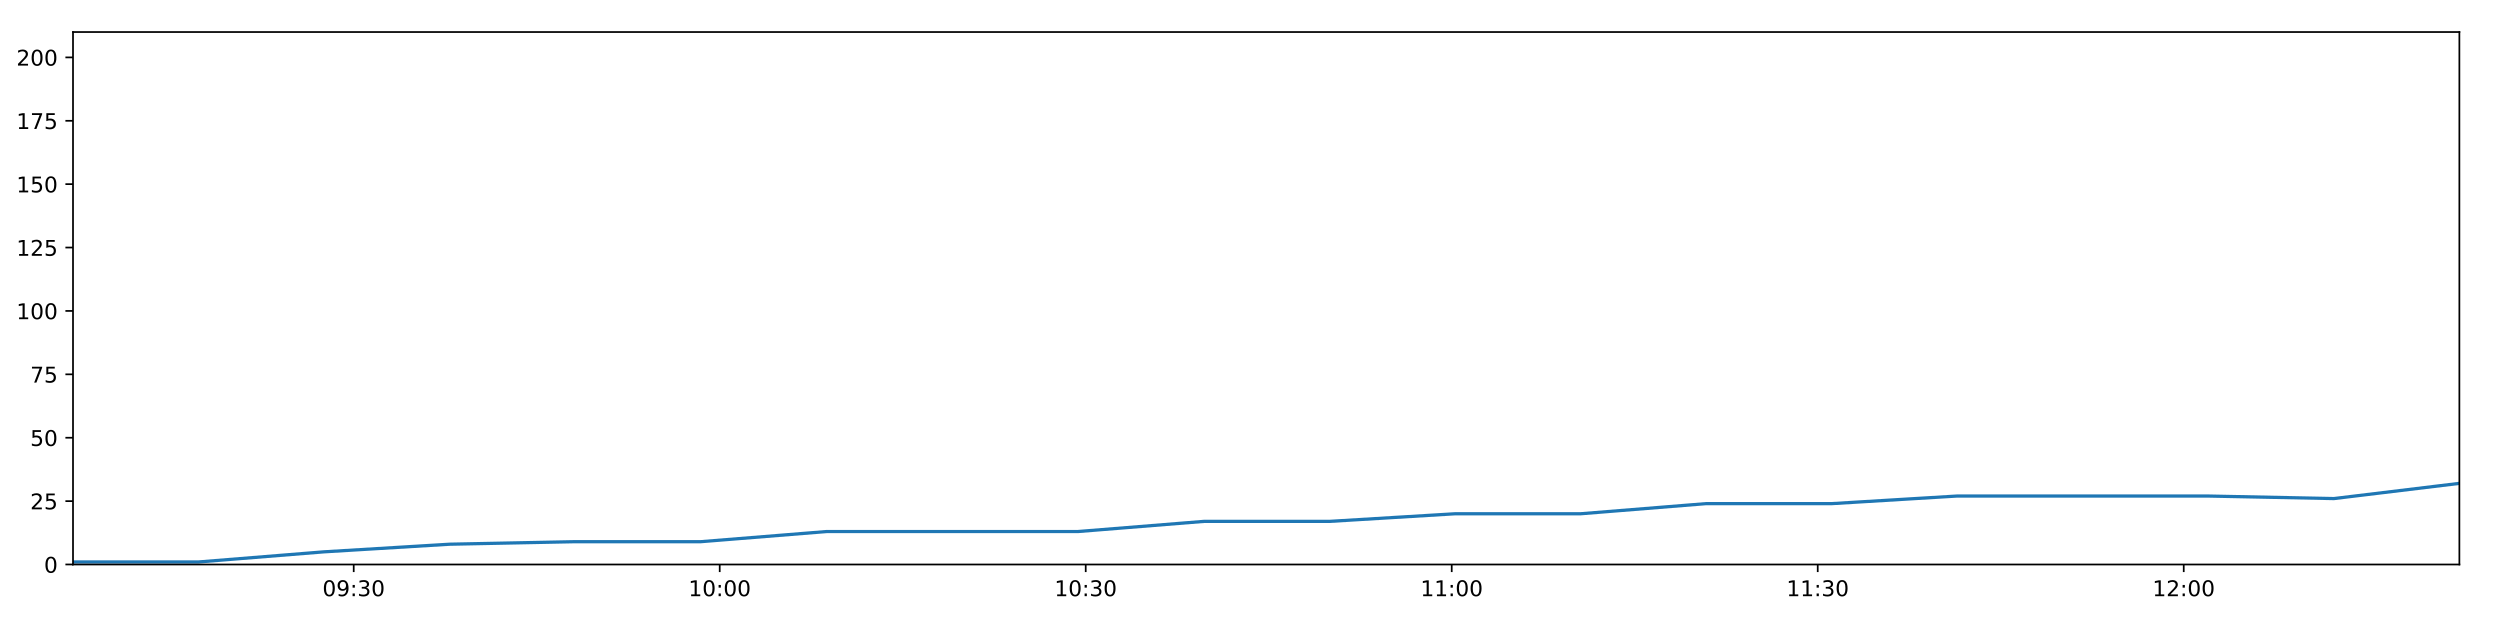
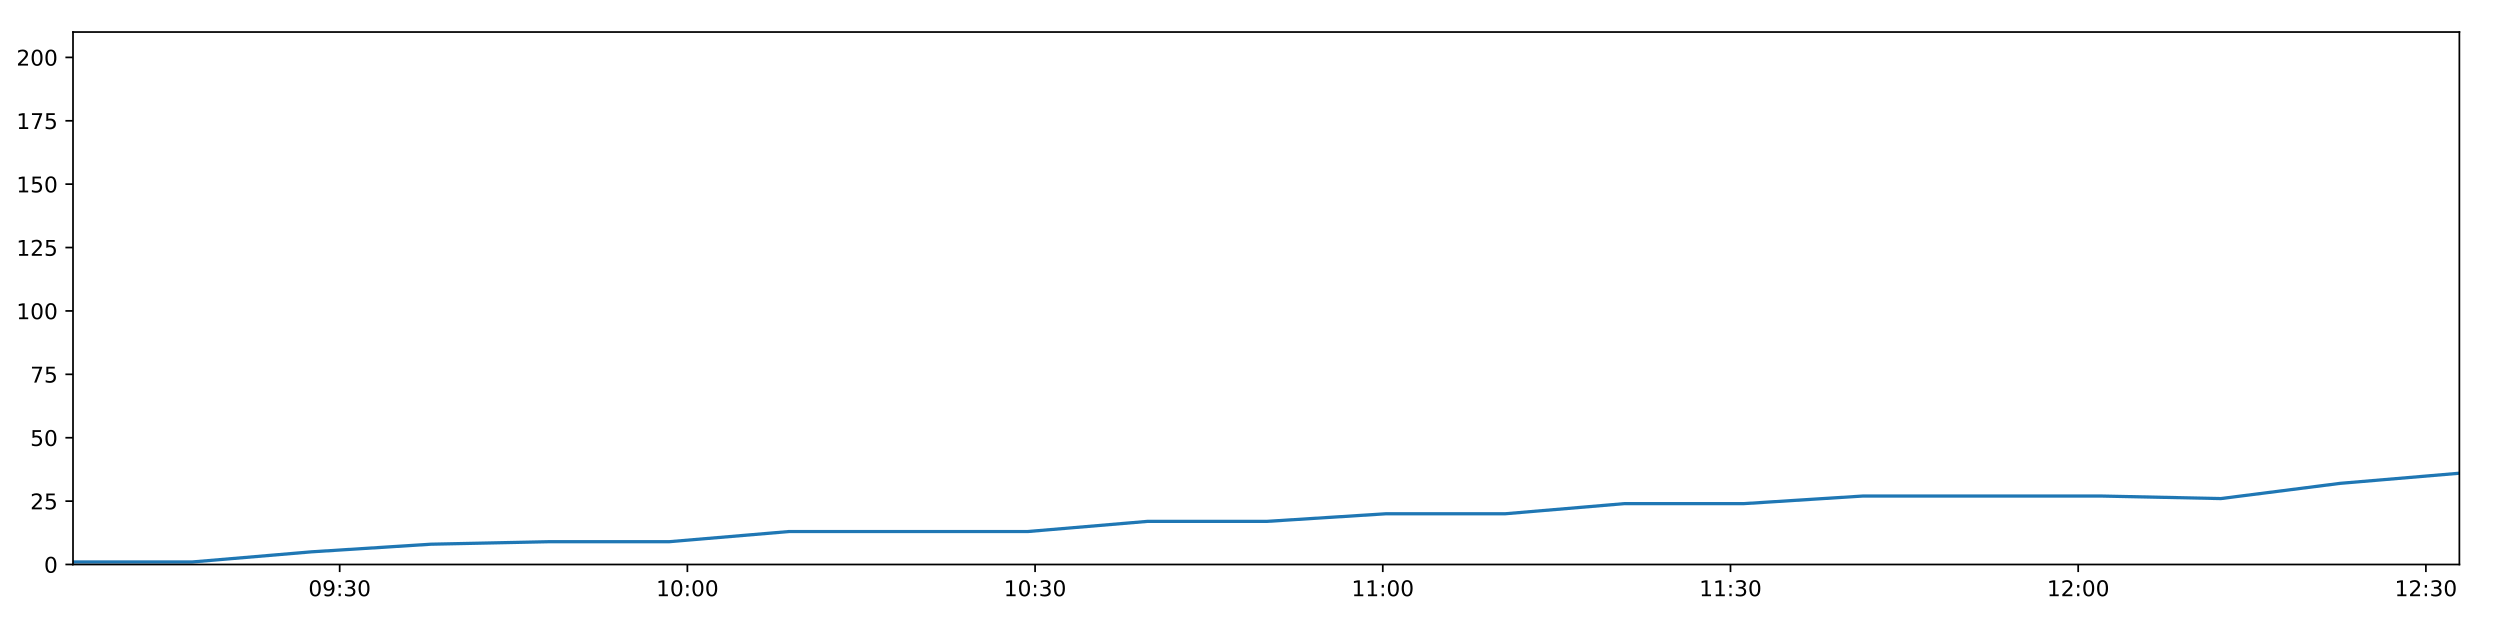
<svg xmlns="http://www.w3.org/2000/svg" xmlns:xlink="http://www.w3.org/1999/xlink" height="288pt" version="1.1" viewBox="0 0 1152 288" width="1152pt">
  <defs>
    <style type="text/css">
*{stroke-linecap:butt;stroke-linejoin:round;}
  </style>
  </defs>
  <g id="figure_1">
    <g id="patch_1">
      <path d="M 0 288  L 1152 288  L 1152 0  L 0 0  z " style="fill:#ffffff;" />
    </g>
    <g id="axes_1">
      <g id="patch_2">
        <path d="M 33.64 260.12  L 1133.28 260.12  L 1133.28 14.76  L 33.64 14.76  z " style="fill:#ffffff;" />
      </g>
      <g id="matplotlib.axis_1">
        <g id="xtick_1">
          <g id="line2d_1">
            <defs>
-               <path d="M 0 0  L 0 3.5  " id="mc6de90bbc7" style="stroke:#000000;stroke-width:0.8;" />
-             </defs>
-             <g>
-               <use style="stroke:#000000;stroke-width:0.8;" x="162.99" xlink:href="#mc6de90bbc7" y="260.12" />
+               <path d="M 0 0  L 0 3.5  " id="m7146b45f20" style="stroke:#000000;stroke-width:0.8;" />
+             </defs>
+             <g>
+               <use style="stroke:#000000;stroke-width:0.8;" x="156.522" xlink:href="#m7146b45f20" y="260.12" />
            </g>
          </g>
          <g id="text_1">
            <defs>
              <path d="M 31.781 66.406  Q 24.172 66.406 20.328 58.906  Q 16.5 51.422 16.5 36.375  Q 16.5 21.391 20.328 13.891  Q 24.172 6.391 31.781 6.391  Q 39.453 6.391 43.281 13.891  Q 47.125 21.391 47.125 36.375  Q 47.125 51.422 43.281 58.906  Q 39.453 66.406 31.781 66.406  z M 31.781 74.219  Q 44.047 74.219 50.516 64.516  Q 56.984 54.828 56.984 36.375  Q 56.984 17.969 50.516 8.266  Q 44.047 -1.422 31.781 -1.422  Q 19.531 -1.422 13.062 8.266  Q 6.594 17.969 6.594 36.375  Q 6.594 54.828 13.062 64.516  Q 19.531 74.219 31.781 74.219  z " id="DejaVuSans-48" />
              <path d="M 10.984 1.516  L 10.984 10.5  Q 14.703 8.734 18.5 7.812  Q 22.312 6.891 25.984 6.891  Q 35.75 6.891 40.891 13.453  Q 46.047 20.016 46.781 33.406  Q 43.953 29.203 39.594 26.953  Q 35.25 24.703 29.984 24.703  Q 19.047 24.703 12.672 31.312  Q 6.297 37.938 6.297 49.422  Q 6.297 60.641 12.938 67.422  Q 19.578 74.219 30.609 74.219  Q 43.266 74.219 49.922 64.516  Q 56.594 54.828 56.594 36.375  Q 56.594 19.141 48.406 8.859  Q 40.234 -1.422 26.422 -1.422  Q 22.703 -1.422 18.891 -0.688  Q 15.094 0.047 10.984 1.516  z M 30.609 32.422  Q 37.25 32.422 41.125 36.953  Q 45.016 41.5 45.016 49.422  Q 45.016 57.281 41.125 61.844  Q 37.25 66.406 30.609 66.406  Q 23.969 66.406 20.094 61.844  Q 16.219 57.281 16.219 49.422  Q 16.219 41.5 20.094 36.953  Q 23.969 32.422 30.609 32.422  z " id="DejaVuSans-57" />
              <path d="M 11.719 12.406  L 22.016 12.406  L 22.016 0  L 11.719 0  z M 11.719 51.703  L 22.016 51.703  L 22.016 39.312  L 11.719 39.312  z " id="DejaVuSans-58" />
              <path d="M 40.578 39.312  Q 47.656 37.797 51.625 33  Q 55.609 28.219 55.609 21.188  Q 55.609 10.406 48.188 4.484  Q 40.766 -1.422 27.094 -1.422  Q 22.516 -1.422 17.656 -0.516  Q 12.797 0.391 7.625 2.203  L 7.625 11.719  Q 11.719 9.328 16.594 8.109  Q 21.484 6.891 26.812 6.891  Q 36.078 6.891 40.938 10.547  Q 45.797 14.203 45.797 21.188  Q 45.797 27.641 41.281 31.266  Q 36.766 34.906 28.719 34.906  L 20.219 34.906  L 20.219 43.016  L 29.109 43.016  Q 36.375 43.016 40.234 45.922  Q 44.094 48.828 44.094 54.297  Q 44.094 59.906 40.109 62.906  Q 36.141 65.922 28.719 65.922  Q 24.656 65.922 20.016 65.031  Q 15.375 64.156 9.812 62.312  L 9.812 71.094  Q 15.438 72.656 20.344 73.438  Q 25.25 74.219 29.594 74.219  Q 40.828 74.219 47.359 69.109  Q 53.906 64.016 53.906 55.328  Q 53.906 49.266 50.438 45.094  Q 46.969 40.922 40.578 39.312  z " id="DejaVuSans-51" />
            </defs>
-             <g transform="translate(148.5806 274.7184)scale(0.1 -0.1)">
+             <g transform="translate(142.1129 274.7184)scale(0.1 -0.1)">
              <use xlink:href="#DejaVuSans-48" />
              <use x="63.623" xlink:href="#DejaVuSans-57" />
              <use x="127.246" xlink:href="#DejaVuSans-58" />
              <use x="160.938" xlink:href="#DejaVuSans-51" />
              <use x="224.561" xlink:href="#DejaVuSans-48" />
            </g>
          </g>
        </g>
        <g id="xtick_2">
          <g id="line2d_2">
            <g>
-               <use style="stroke:#000000;stroke-width:0.8;" x="331.645" xlink:href="#mc6de90bbc7" y="260.12" />
+               <use style="stroke:#000000;stroke-width:0.8;" x="316.744" xlink:href="#m7146b45f20" y="260.12" />
            </g>
          </g>
          <g id="text_2">
            <defs>
              <path d="M 12.406 8.297  L 28.516 8.297  L 28.516 63.922  L 10.984 60.406  L 10.984 69.391  L 28.422 72.906  L 38.281 72.906  L 38.281 8.297  L 54.391 8.297  L 54.391 0  L 12.406 0  z " id="DejaVuSans-49" />
            </defs>
-             <g transform="translate(317.2351 274.7184)scale(0.1 -0.1)">
+             <g transform="translate(302.3345 274.7184)scale(0.1 -0.1)">
              <use xlink:href="#DejaVuSans-49" />
              <use x="63.623" xlink:href="#DejaVuSans-48" />
              <use x="127.246" xlink:href="#DejaVuSans-58" />
              <use x="160.938" xlink:href="#DejaVuSans-48" />
              <use x="224.561" xlink:href="#DejaVuSans-48" />
            </g>
          </g>
        </g>
        <g id="xtick_3">
          <g id="line2d_3">
            <g>
-               <use style="stroke:#000000;stroke-width:0.8;" x="500.299" xlink:href="#mc6de90bbc7" y="260.12" />
+               <use style="stroke:#000000;stroke-width:0.8;" x="476.965" xlink:href="#m7146b45f20" y="260.12" />
            </g>
          </g>
          <g id="text_3">
-             <g transform="translate(485.8897 274.7184)scale(0.1 -0.1)">
+             <g transform="translate(462.556 274.7184)scale(0.1 -0.1)">
              <use xlink:href="#DejaVuSans-49" />
              <use x="63.623" xlink:href="#DejaVuSans-48" />
              <use x="127.246" xlink:href="#DejaVuSans-58" />
              <use x="160.938" xlink:href="#DejaVuSans-51" />
              <use x="224.561" xlink:href="#DejaVuSans-48" />
            </g>
          </g>
        </g>
        <g id="xtick_4">
          <g id="line2d_4">
            <g>
-               <use style="stroke:#000000;stroke-width:0.8;" x="668.954" xlink:href="#mc6de90bbc7" y="260.12" />
+               <use style="stroke:#000000;stroke-width:0.8;" x="637.187" xlink:href="#m7146b45f20" y="260.12" />
            </g>
          </g>
          <g id="text_4">
-             <g transform="translate(654.5442 274.7184)scale(0.1 -0.1)">
+             <g transform="translate(622.7776 274.7184)scale(0.1 -0.1)">
              <use xlink:href="#DejaVuSans-49" />
              <use x="63.623" xlink:href="#DejaVuSans-49" />
              <use x="127.246" xlink:href="#DejaVuSans-58" />
              <use x="160.938" xlink:href="#DejaVuSans-48" />
              <use x="224.561" xlink:href="#DejaVuSans-48" />
            </g>
          </g>
        </g>
        <g id="xtick_5">
          <g id="line2d_5">
            <g>
-               <use style="stroke:#000000;stroke-width:0.8;" x="837.608" xlink:href="#mc6de90bbc7" y="260.12" />
+               <use style="stroke:#000000;stroke-width:0.8;" x="797.409" xlink:href="#m7146b45f20" y="260.12" />
            </g>
          </g>
          <g id="text_5">
-             <g transform="translate(823.1988 274.7184)scale(0.1 -0.1)">
+             <g transform="translate(782.9991 274.7184)scale(0.1 -0.1)">
              <use xlink:href="#DejaVuSans-49" />
              <use x="63.623" xlink:href="#DejaVuSans-49" />
              <use x="127.246" xlink:href="#DejaVuSans-58" />
              <use x="160.938" xlink:href="#DejaVuSans-51" />
              <use x="224.561" xlink:href="#DejaVuSans-48" />
            </g>
          </g>
        </g>
        <g id="xtick_6">
          <g id="line2d_6">
            <g>
-               <use style="stroke:#000000;stroke-width:0.8;" x="1006.263" xlink:href="#mc6de90bbc7" y="260.12" />
+               <use style="stroke:#000000;stroke-width:0.8;" x="957.63" xlink:href="#m7146b45f20" y="260.12" />
            </g>
          </g>
          <g id="text_6">
            <defs>
              <path d="M 19.188 8.297  L 53.609 8.297  L 53.609 0  L 7.328 0  L 7.328 8.297  Q 12.938 14.109 22.625 23.891  Q 32.328 33.688 34.812 36.531  Q 39.547 41.844 41.422 45.531  Q 43.312 49.219 43.312 52.781  Q 43.312 58.594 39.234 62.25  Q 35.156 65.922 28.609 65.922  Q 23.969 65.922 18.812 64.312  Q 13.672 62.703 7.812 59.422  L 7.812 69.391  Q 13.766 71.781 18.938 73  Q 24.125 74.219 28.422 74.219  Q 39.75 74.219 46.484 68.547  Q 53.219 62.891 53.219 53.422  Q 53.219 48.922 51.531 44.891  Q 49.859 40.875 45.406 35.406  Q 44.188 33.984 37.641 27.219  Q 31.109 20.453 19.188 8.297  z " id="DejaVuSans-50" />
            </defs>
-             <g transform="translate(991.8533 274.7184)scale(0.1 -0.1)">
+             <g transform="translate(943.2207 274.7184)scale(0.1 -0.1)">
              <use xlink:href="#DejaVuSans-49" />
              <use x="63.623" xlink:href="#DejaVuSans-50" />
              <use x="127.246" xlink:href="#DejaVuSans-58" />
              <use x="160.938" xlink:href="#DejaVuSans-48" />
+               <use x="224.561" xlink:href="#DejaVuSans-48" />
+             </g>
+           </g>
+         </g>
+         <g id="xtick_7">
+           <g id="line2d_7">
+             <g>
+               <use style="stroke:#000000;stroke-width:0.8;" x="1117.852" xlink:href="#m7146b45f20" y="260.12" />
+             </g>
+           </g>
+           <g id="text_7">
+             <g transform="translate(1103.442 274.7184)scale(0.1 -0.1)">
+               <use xlink:href="#DejaVuSans-49" />
+               <use x="63.623" xlink:href="#DejaVuSans-50" />
+               <use x="127.246" xlink:href="#DejaVuSans-58" />
+               <use x="160.938" xlink:href="#DejaVuSans-51" />
              <use x="224.561" xlink:href="#DejaVuSans-48" />
            </g>
          </g>
        </g>
      </g>
      <g id="matplotlib.axis_2">
        <g id="ytick_1">
-           <g id="line2d_7">
-             <defs>
-               <path d="M 0 0  L -3.5 0  " id="maf12e395dd" style="stroke:#000000;stroke-width:0.8;" />
-             </defs>
-             <g>
-               <use style="stroke:#000000;stroke-width:0.8;" x="33.64" xlink:href="#maf12e395dd" y="260.12" />
-             </g>
-           </g>
-           <g id="text_7">
+           <g id="line2d_8">
+             <defs>
+               <path d="M 0 0  L -3.5 0  " id="m7c1a94b197" style="stroke:#000000;stroke-width:0.8;" />
+             </defs>
+             <g>
+               <use style="stroke:#000000;stroke-width:0.8;" x="33.64" xlink:href="#m7c1a94b197" y="260.12" />
+             </g>
+           </g>
+           <g id="text_8">
            <g transform="translate(20.2775 263.9192)scale(0.1 -0.1)">
              <use xlink:href="#DejaVuSans-48" />
            </g>
          </g>
        </g>
        <g id="ytick_2">
-           <g id="line2d_8">
-             <g>
-               <use style="stroke:#000000;stroke-width:0.8;" x="33.64" xlink:href="#maf12e395dd" y="230.91" />
-             </g>
-           </g>
-           <g id="text_8">
+           <g id="line2d_9">
+             <g>
+               <use style="stroke:#000000;stroke-width:0.8;" x="33.64" xlink:href="#m7c1a94b197" y="230.91" />
+             </g>
+           </g>
+           <g id="text_9">
            <defs>
              <path d="M 10.797 72.906  L 49.516 72.906  L 49.516 64.594  L 19.828 64.594  L 19.828 46.734  Q 21.969 47.469 24.109 47.828  Q 26.266 48.188 28.422 48.188  Q 40.625 48.188 47.75 41.5  Q 54.891 34.812 54.891 23.391  Q 54.891 11.625 47.562 5.094  Q 40.234 -1.422 26.906 -1.422  Q 22.312 -1.422 17.547 -0.641  Q 12.797 0.141 7.719 1.703  L 7.719 11.625  Q 12.109 9.234 16.797 8.062  Q 21.484 6.891 26.703 6.891  Q 35.156 6.891 40.078 11.328  Q 45.016 15.766 45.016 23.391  Q 45.016 31 40.078 35.438  Q 35.156 39.891 26.703 39.891  Q 22.75 39.891 18.812 39.016  Q 14.891 38.141 10.797 36.281  z " id="DejaVuSans-53" />
            </defs>
            <g transform="translate(13.915 234.7097)scale(0.1 -0.1)">
              <use xlink:href="#DejaVuSans-50" />
              <use x="63.623" xlink:href="#DejaVuSans-53" />
            </g>
          </g>
        </g>
        <g id="ytick_3">
-           <g id="line2d_9">
-             <g>
-               <use style="stroke:#000000;stroke-width:0.8;" x="33.64" xlink:href="#maf12e395dd" y="201.701" />
-             </g>
-           </g>
-           <g id="text_9">
+           <g id="line2d_10">
+             <g>
+               <use style="stroke:#000000;stroke-width:0.8;" x="33.64" xlink:href="#m7c1a94b197" y="201.701" />
+             </g>
+           </g>
+           <g id="text_10">
            <g transform="translate(13.915 205.5002)scale(0.1 -0.1)">
              <use xlink:href="#DejaVuSans-53" />
              <use x="63.623" xlink:href="#DejaVuSans-48" />
            </g>
          </g>
        </g>
        <g id="ytick_4">
-           <g id="line2d_10">
-             <g>
-               <use style="stroke:#000000;stroke-width:0.8;" x="33.64" xlink:href="#maf12e395dd" y="172.491" />
-             </g>
-           </g>
-           <g id="text_10">
+           <g id="line2d_11">
+             <g>
+               <use style="stroke:#000000;stroke-width:0.8;" x="33.64" xlink:href="#m7c1a94b197" y="172.491" />
+             </g>
+           </g>
+           <g id="text_11">
            <defs>
              <path d="M 8.203 72.906  L 55.078 72.906  L 55.078 68.703  L 28.609 0  L 18.312 0  L 43.219 64.594  L 8.203 64.594  z " id="DejaVuSans-55" />
            </defs>
            <g transform="translate(13.915 176.2906)scale(0.1 -0.1)">
              <use xlink:href="#DejaVuSans-55" />
              <use x="63.623" xlink:href="#DejaVuSans-53" />
            </g>
          </g>
        </g>
        <g id="ytick_5">
-           <g id="line2d_11">
-             <g>
-               <use style="stroke:#000000;stroke-width:0.8;" x="33.64" xlink:href="#maf12e395dd" y="143.282" />
-             </g>
-           </g>
-           <g id="text_11">
+           <g id="line2d_12">
+             <g>
+               <use style="stroke:#000000;stroke-width:0.8;" x="33.64" xlink:href="#m7c1a94b197" y="143.282" />
+             </g>
+           </g>
+           <g id="text_12">
            <g transform="translate(7.5525 147.0811)scale(0.1 -0.1)">
              <use xlink:href="#DejaVuSans-49" />
              <use x="63.623" xlink:href="#DejaVuSans-48" />
              <use x="127.246" xlink:href="#DejaVuSans-48" />
            </g>
          </g>
        </g>
        <g id="ytick_6">
-           <g id="line2d_12">
-             <g>
-               <use style="stroke:#000000;stroke-width:0.8;" x="33.64" xlink:href="#maf12e395dd" y="114.072" />
-             </g>
-           </g>
-           <g id="text_12">
+           <g id="line2d_13">
+             <g>
+               <use style="stroke:#000000;stroke-width:0.8;" x="33.64" xlink:href="#m7c1a94b197" y="114.072" />
+             </g>
+           </g>
+           <g id="text_13">
            <g transform="translate(7.5525 117.8716)scale(0.1 -0.1)">
              <use xlink:href="#DejaVuSans-49" />
              <use x="63.623" xlink:href="#DejaVuSans-50" />
              <use x="127.246" xlink:href="#DejaVuSans-53" />
            </g>
          </g>
        </g>
        <g id="ytick_7">
-           <g id="line2d_13">
-             <g>
-               <use style="stroke:#000000;stroke-width:0.8;" x="33.64" xlink:href="#maf12e395dd" y="84.863" />
-             </g>
-           </g>
-           <g id="text_13">
+           <g id="line2d_14">
+             <g>
+               <use style="stroke:#000000;stroke-width:0.8;" x="33.64" xlink:href="#m7c1a94b197" y="84.863" />
+             </g>
+           </g>
+           <g id="text_14">
            <g transform="translate(7.5525 88.66208)scale(0.1 -0.1)">
              <use xlink:href="#DejaVuSans-49" />
              <use x="63.623" xlink:href="#DejaVuSans-53" />
              <use x="127.246" xlink:href="#DejaVuSans-48" />
            </g>
          </g>
        </g>
        <g id="ytick_8">
-           <g id="line2d_14">
-             <g>
-               <use style="stroke:#000000;stroke-width:0.8;" x="33.64" xlink:href="#maf12e395dd" y="55.653" />
-             </g>
-           </g>
-           <g id="text_14">
+           <g id="line2d_15">
+             <g>
+               <use style="stroke:#000000;stroke-width:0.8;" x="33.64" xlink:href="#m7c1a94b197" y="55.653" />
+             </g>
+           </g>
+           <g id="text_15">
            <g transform="translate(7.5525 59.45255)scale(0.1 -0.1)">
              <use xlink:href="#DejaVuSans-49" />
              <use x="63.623" xlink:href="#DejaVuSans-55" />
              <use x="127.246" xlink:href="#DejaVuSans-53" />
            </g>
          </g>
        </g>
        <g id="ytick_9">
-           <g id="line2d_15">
-             <g>
-               <use style="stroke:#000000;stroke-width:0.8;" x="33.64" xlink:href="#maf12e395dd" y="26.444" />
-             </g>
-           </g>
-           <g id="text_15">
+           <g id="line2d_16">
+             <g>
+               <use style="stroke:#000000;stroke-width:0.8;" x="33.64" xlink:href="#m7c1a94b197" y="26.444" />
+             </g>
+           </g>
+           <g id="text_16">
            <g transform="translate(7.5525 30.24303)scale(0.1 -0.1)">
              <use xlink:href="#DejaVuSans-50" />
              <use x="63.623" xlink:href="#DejaVuSans-48" />
              <use x="127.246" xlink:href="#DejaVuSans-48" />
            </g>
          </g>
        </g>
      </g>
-       <g id="line2d_16">
-         <path clip-path="url(#pb1eabafddb)" d="M 33.64 258.952  L 91.444 258.952  L 149.348 254.278  L 207.188 250.773  L 265.115 249.605  L 322.976 249.605  L 380.916 244.931  L 438.728 244.931  L 496.718 244.931  L 554.66 240.258  L 612.514 240.258  L 670.355 236.752  L 728.203 236.752  L 786.043 232.079  L 843.909 232.079  L 901.782 228.574  L 959.615 228.574  L 1017.583 228.574  L 1075.468 229.742  L 1133.28 222.732  " style="fill:none;stroke:#1f77b4;stroke-linecap:square;stroke-width:1.5;" />
+       <g id="line2d_17">
+         <path clip-path="url(#pa29de8e909)" d="M 33.64 258.952  L 88.553 258.952  L 143.563 254.278  L 198.51 250.773  L 253.541 249.605  L 308.509 249.605  L 363.552 244.931  L 418.473 244.931  L 473.563 244.931  L 528.608 240.258  L 583.569 240.258  L 638.518 236.752  L 693.474 236.752  L 748.421 232.079  L 803.394 232.079  L 858.374 228.574  L 913.315 228.574  L 968.384 228.574  L 1023.375 229.742  L 1078.296 222.732  L 1133.28 218.058  " style="fill:none;stroke:#1f77b4;stroke-linecap:square;stroke-width:1.5;" />
      </g>
      <g id="patch_3">
        <path d="M 33.64 260.12  L 33.64 14.76  " style="fill:none;stroke:#000000;stroke-linecap:square;stroke-linejoin:miter;stroke-width:0.8;" />
      </g>
      <g id="patch_4">
        <path d="M 1133.28 260.12  L 1133.28 14.76  " style="fill:none;stroke:#000000;stroke-linecap:square;stroke-linejoin:miter;stroke-width:0.8;" />
      </g>
      <g id="patch_5">
        <path d="M 33.64 260.12  L 1133.28 260.12  " style="fill:none;stroke:#000000;stroke-linecap:square;stroke-linejoin:miter;stroke-width:0.8;" />
      </g>
      <g id="patch_6">
        <path d="M 33.64 14.76  L 1133.28 14.76  " style="fill:none;stroke:#000000;stroke-linecap:square;stroke-linejoin:miter;stroke-width:0.8;" />
      </g>
    </g>
  </g>
  <defs>
-     <clipPath id="pb1eabafddb">
+     <clipPath id="pa29de8e909">
      <rect height="245.36" width="1099.64" x="33.64" y="14.76" />
    </clipPath>
  </defs>
</svg>
